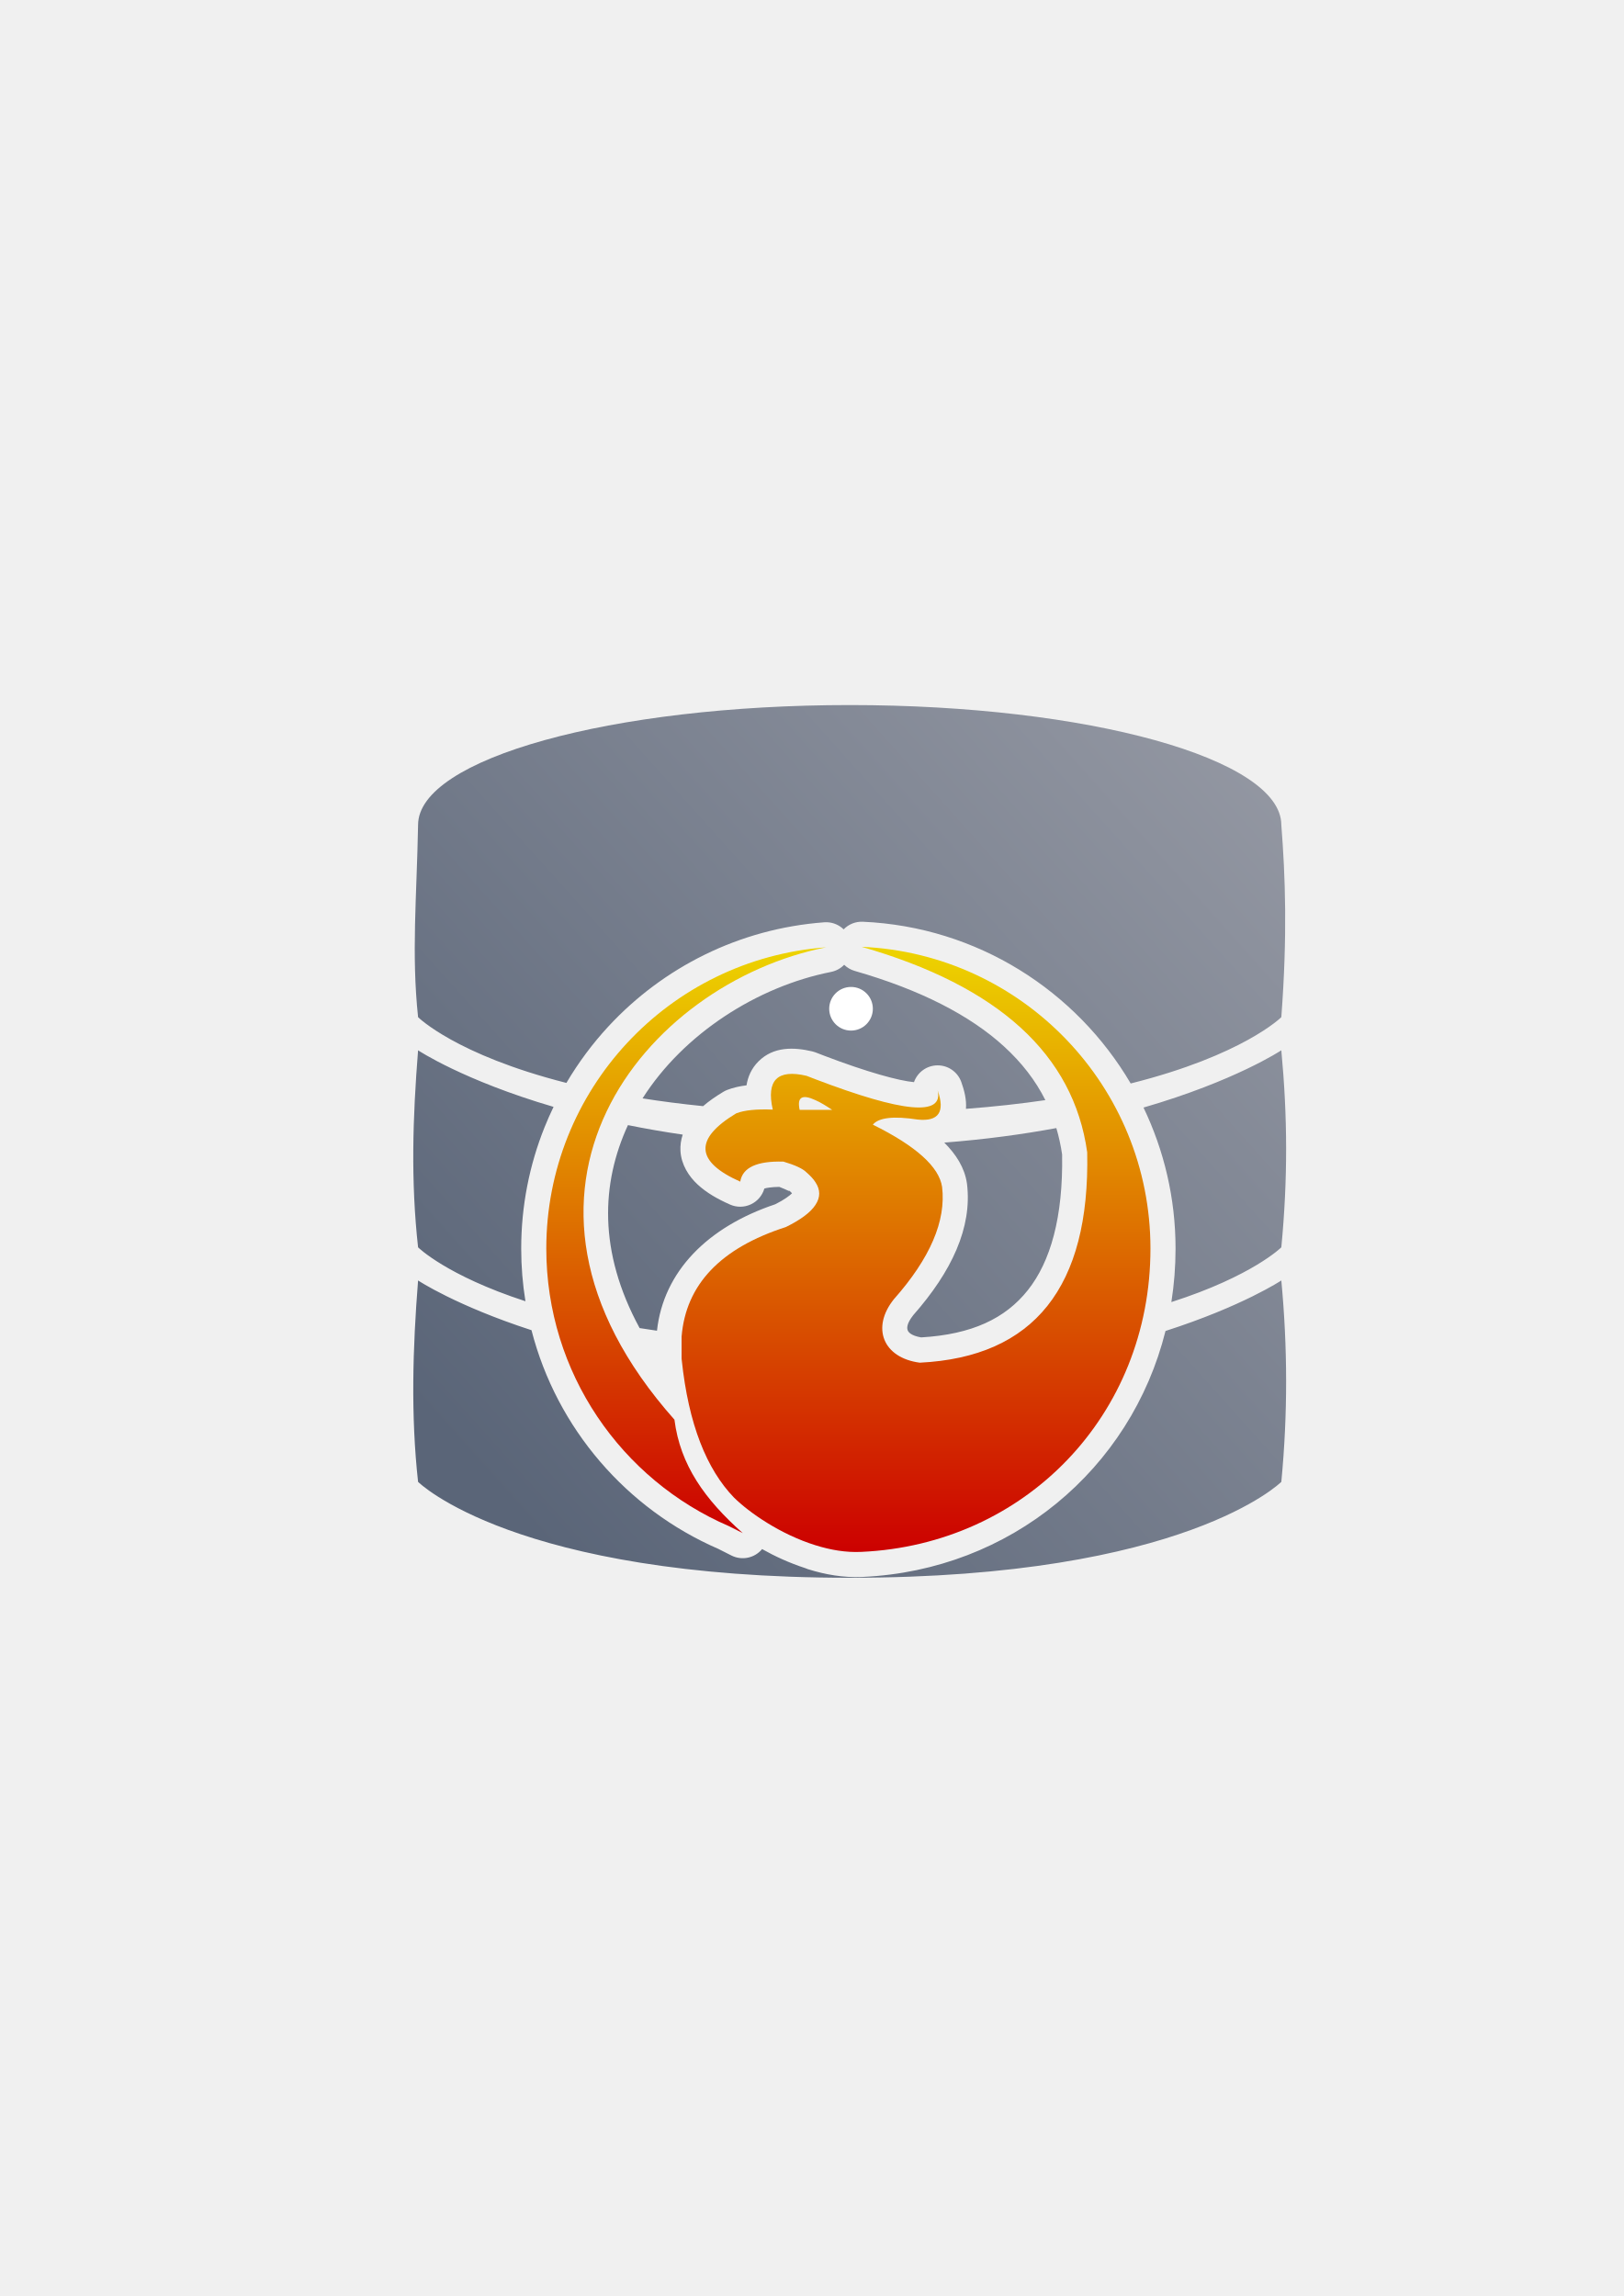
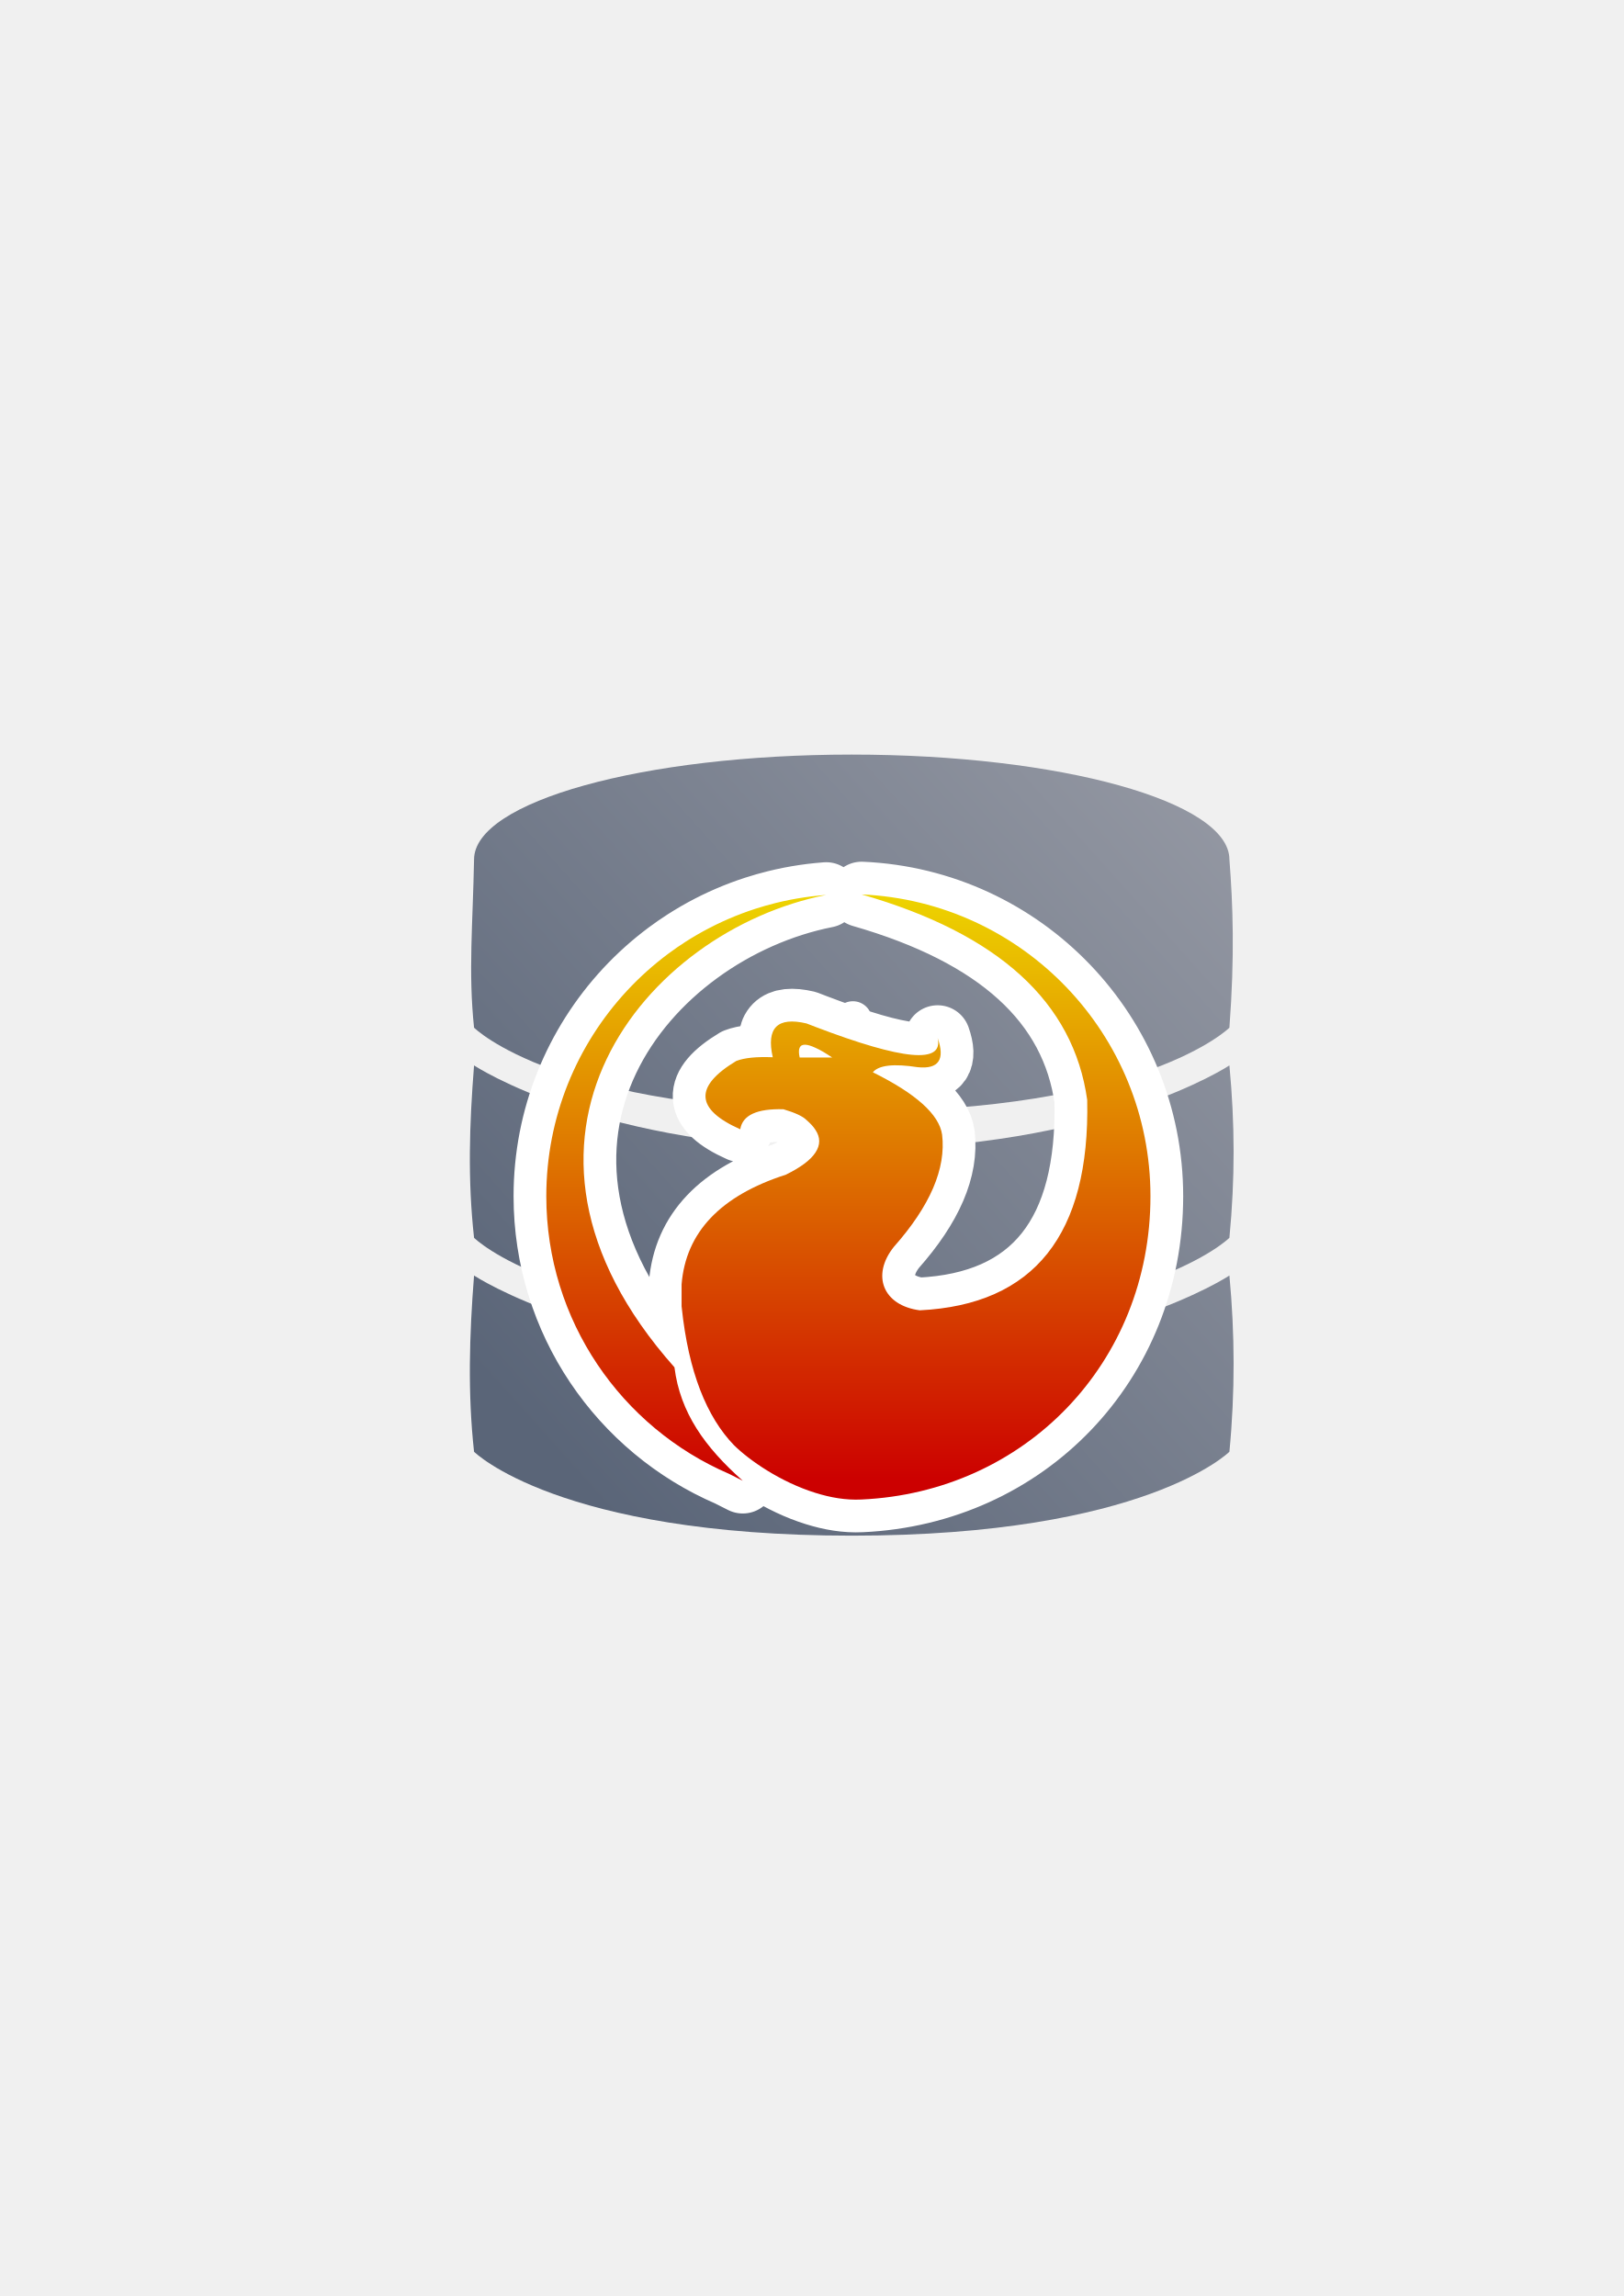
<svg xmlns="http://www.w3.org/2000/svg" xmlns:xlink="http://www.w3.org/1999/xlink" width="210mm" height="297mm" viewBox="0 0 744.094 1052.362" id="svg2" version="1.1">
  <defs id="defs4">
-     <linearGradient id="linearGradient4191">
-       <stop style="stop-color:#9397a2;stop-opacity:1;" offset="0" id="stop4193" />
-       <stop style="stop-color:#5a6578;stop-opacity:1" offset="1" id="stop4195" />
-     </linearGradient>
    <linearGradient id="linearGradient2224">
      <stop id="stop2226" offset="0" style="stop-color:#7c7c7c;stop-opacity:1;" />
      <stop id="stop2228" offset="1" style="stop-color:#b8b8b8;stop-opacity:1;" />
    </linearGradient>
    <linearGradient id="linearGradient15218">
      <stop id="stop15220" offset="0" style="stop-color:#eeeeef;stop-opacity:1;" />
      <stop id="stop2736" offset="0.599" style="stop-color:#d3d7cf;stop-opacity:1;" />
      <stop id="stop2738" offset="0.828" style="stop-color:#ffffff;stop-opacity:1;" />
      <stop id="stop15222" offset="1" style="stop-color:#d3d7cf;stop-opacity:1;" />
    </linearGradient>
    <pattern y="0" x="0" height="6" width="6" patternUnits="userSpaceOnUse" id="EMFhbasepattern" />
    <pattern y="0" x="0" height="6" width="6" patternUnits="userSpaceOnUse" id="EMFhbasepattern-5" />
-     <linearGradient xlink:href="#linearGradient4191" id="linearGradient4197" x1="590" y1="362.226" x2="229.103" y2="686.081" gradientUnits="userSpaceOnUse" />
-     <linearGradient gradientTransform="matrix(0.8116025,0,0,0.8116025,244.3913,428.4169)" gradientUnits="userSpaceOnUse" id="linearGradient13108" x1="86.364" x2="86.364" xlink:href="#XMLID_2_-4" y1="337.96" y2="7.121" />
+     <linearGradient gradientTransform="matrix(0.8116025,0,0,0.8116025,244.3913,404.4169)" gradientUnits="userSpaceOnUse" id="linearGradient13108" x1="86.364" x2="86.364" xlink:href="#XMLID_2_-4" y1="337.96" y2="7.121" />
    <linearGradient gradientUnits="userSpaceOnUse" id="XMLID_2_-4" x1="216.108" x2="216.108" y1="348.988" y2="7.277">
      <stop id="stop12094-0" offset="0" style="stop-color:#cc0000;stop-opacity:1;" />
      <stop id="stop12096-9" offset="1" style="stop-color:#edd400;stop-opacity:1;" />
    </linearGradient>
-     <linearGradient gradientTransform="matrix(0.8116025,0,0,0.8116025,244.3913,428.4169)" gradientUnits="userSpaceOnUse" id="linearGradient13105" x1="216.108" x2="216.108" xlink:href="#XMLID_2_-4" y1="348.988" y2="7.277" />
+     <linearGradient xlink:href="#linearGradient4191" id="linearGradient4197" x1="590" y1="362.226" x2="229.103" y2="686.081" gradientUnits="userSpaceOnUse" gradientTransform="matrix(0.875,0,0,0.875,49.674,66.39505)" />
+     <linearGradient id="linearGradient4191">
+       <stop style="stop-color:#9397a2;stop-opacity:1;" offset="0" id="stop4193" />
+       <stop style="stop-color:#5a6578;stop-opacity:1" offset="1" id="stop4195" />
+     </linearGradient>
  </defs>
  <g id="layer1">
+     <g id="g4159" transform="translate(-0.06900825,-3.299774)">
+       <path id="path4165" d="m 390.393,349.16 c -95.587,0 -173.076,21.525 -173.076,48.077 -0.558,29.431 -2.695,51.543 0,77.096 0,0 38.461,38.462 173.076,38.462 134.615,0 173.076,-38.462 173.076,-38.462 2.486,-33.055 1.601,-56.584 0,-77.096 0,-26.552 -77.489,-48.077 -173.076,-48.077 z M 217.317,491.622 c -2.16,27.193 -2.942,52.464 0,79.019 0,0 38.461,38.462 173.076,38.462 134.615,0 173.076,-38.462 173.076,-38.462 2.617,-27.25 2.511,-52.41 0,-79.019 0,0 -57.692,38.462 -173.076,38.462 -115.384,0 -173.076,-38.462 -173.076,-38.462 z m 0,96.308 c -2.16,27.193 -2.942,54.214 0,80.769 0,0 38.461,38.462 173.076,38.462 134.615,0 173.076,-38.462 173.076,-38.462 2.617,-27.25 2.511,-54.16 0,-80.769 0,0 -57.692,38.462 -173.076,38.462 -115.384,0 -173.076,-38.462 -173.076,-38.462 z" style="color:#000000;clip-rule:nonzero;display:inline;overflow:visible;visibility:visible;opacity:1;isolation:auto;mix-blend-mode:normal;color-interpolation:sRGB;color-interpolation-filters:linearRGB;solid-color:#000000;solid-opacity:1;fill:url(#linearGradient4197);fill-opacity:1;fill-rule:nonzero;stroke:none;stroke-width:3.6;stroke-linecap:butt;stroke-linejoin:round;stroke-miterlimit:4;stroke-dasharray:none;stroke-dashoffset:0;stroke-opacity:1;color-rendering:auto;image-rendering:auto;shape-rendering:auto;text-rendering:auto;enable-background:accumulate" />
+       <circle r="8.75" cy="470.962" cx="390.924" id="path4199-2" style="color:#000000;clip-rule:nonzero;display:inline;overflow:visible;visibility:visible;opacity:1;isolation:auto;mix-blend-mode:normal;color-interpolation:sRGB;color-interpolation-filters:linearRGB;solid-color:#000000;solid-opacity:1;fill:#ffffff;fill-opacity:1;fill-rule:nonzero;stroke:none;stroke-width:3.6;stroke-linecap:butt;stroke-linejoin:round;stroke-miterlimit:4;stroke-dasharray:none;stroke-dashoffset:0;stroke-opacity:1;color-rendering:auto;image-rendering:auto;shape-rendering:auto;text-rendering:auto;enable-background:accumulate" />
+     </g>
    <rect style="opacity:1;fill:none;fill-opacity:1;stroke:none;stroke-width:23;stroke-linecap:butt;stroke-linejoin:round;stroke-miterlimit:4;stroke-dasharray:none;stroke-opacity:1" id="rect4160" width="400" height="400" x="190" y="322.362" />
-     <path style="color:#000000;clip-rule:nonzero;display:inline;overflow:visible;visibility:visible;opacity:1;isolation:auto;mix-blend-mode:normal;color-interpolation:sRGB;color-interpolation-filters:linearRGB;solid-color:#000000;solid-opacity:1;fill:url(#linearGradient4197);fill-opacity:1;fill-rule:nonzero;stroke:none;stroke-width:3.6;stroke-linecap:butt;stroke-linejoin:round;stroke-miterlimit:4;stroke-dasharray:none;stroke-dashoffset:0;stroke-opacity:1;color-rendering:auto;image-rendering:auto;shape-rendering:auto;text-rendering:auto;enable-background:accumulate" d="M 389.393 323.16 C 280.15 323.16 191.592 347.76 191.592 378.105 C 190.954 411.741 188.511 437.011 191.592 466.215 C 191.592 466.215 208.853 483.464 259.562 496.352 C 265.089 486.975 271.594 478.232 278.969 470.291 C 282.087 466.933 285.36 463.717 288.773 460.654 C 292.187 457.591 295.742 454.681 299.43 451.936 C 303.117 449.19 306.936 446.609 310.877 444.203 C 314.818 441.798 318.88 439.568 323.053 437.525 C 327.225 435.483 331.509 433.627 335.893 431.971 C 344.66 428.657 353.828 426.138 363.312 424.504 C 368.055 423.687 372.876 423.09 377.766 422.727 A 11.501 11.501 0 0 1 379.115 422.709 A 11.501 11.501 0 0 1 386.619 425.971 A 11.501 11.501 0 0 1 395.371 422.473 C 447.885 424.796 493.211 454.1 518.166 496.607 C 569.673 483.693 587.193 466.215 587.193 466.215 C 590.034 428.437 589.023 401.548 587.193 378.105 C 587.193 347.76 498.635 323.16 389.393 323.16 z M 386.855 442.203 A 11.501 11.501 0 0 1 380.846 445.479 C 346.967 452.168 313.219 473.873 294.459 503.438 C 303.049 504.795 312.293 505.997 322.209 506.998 C 324.915 504.654 328.001 502.527 331.486 500.428 A 11.501 11.501 0 0 1 333.293 499.545 C 336.135 498.452 339.055 497.835 342.104 497.457 C 342.742 493.51 344.342 489.739 347.574 486.498 C 354.479 479.574 363.873 479.929 372.258 481.906 A 11.501 11.501 0 0 1 373.656 482.33 C 375.125 482.881 376.489 483.416 377.807 483.932 C 377.811 483.933 377.812 483.935 377.816 483.936 C 397.462 491.427 411.891 495.359 418.85 495.998 A 11.501 11.501 0 0 1 440.527 495.914 C 441.891 499.755 443.01 503.949 442.664 508.234 C 455.869 507.224 467.972 505.859 479.059 504.238 C 474.551 495.223 468.252 487.05 459.971 479.502 C 444.505 465.407 421.873 453.68 391.689 445.016 A 11.501 11.501 0 0 1 386.855 442.203 z M 191.592 481.402 C 189.123 512.48 188.229 541.36 191.592 571.709 C 191.592 571.709 204.536 584.599 240.795 596.42 C 239.52 588.557 238.852 580.493 238.852 572.277 C 238.852 552.683 242.644 533.904 249.555 516.664 C 250.824 513.499 252.201 510.386 253.676 507.328 C 212.296 495.195 191.592 481.402 191.592 481.402 z M 587.193 481.402 C 587.193 481.402 566.131 495.434 524.031 507.643 C 533.444 527.254 538.719 549.186 538.719 572.277 C 538.719 580.652 538.057 588.84 536.803 596.803 C 573.964 584.88 587.193 571.709 587.193 571.709 C 590.184 540.566 590.063 511.813 587.193 481.402 z M 287.771 515.695 C 275.56 542.194 274.043 573.627 293.121 608.721 C 295.708 609.137 298.366 609.538 301.072 609.926 C 304.054 582.781 324.209 562.384 355.246 551.982 C 359.618 549.807 361.852 547.988 362.957 546.959 C 362.628 546.599 362.649 546.556 361.949 545.947 A 11.501 11.501 0 0 1 361.369 545.408 C 362.634 546.673 360.568 545.27 357.133 544 C 353.555 544.057 351.155 544.464 350.279 544.773 A 11.501 11.501 0 0 1 334.559 552.107 C 328.679 549.492 323.776 546.684 319.709 542.922 C 315.642 539.16 312.194 533.818 311.834 527.539 C 311.683 524.914 312.089 522.397 312.869 520.045 C 304.005 518.763 295.663 517.289 287.771 515.695 z M 484.088 517.047 C 468.693 519.901 451.579 522.243 432.736 523.705 C 438.056 529.033 442.055 535.113 443.115 542.396 A 11.501 11.501 0 0 1 443.154 542.68 C 445.557 562.65 436.144 582.758 418.572 602.732 C 415.248 606.898 415.649 608.938 415.99 609.785 C 416.311 610.582 417.471 612.187 422.135 612.99 C 445.391 611.626 460.692 604.335 471.012 591.363 C 481.423 578.277 487.228 557.92 486.734 529.127 C 486.121 524.939 485.231 520.924 484.088 517.047 z M 418.572 602.732 C 418.588 602.712 418.599 602.696 418.615 602.676 L 418.26 603.098 C 418.367 602.976 418.465 602.854 418.572 602.732 z M 339.027 523.113 C 337.386 524.333 336.144 525.407 335.492 526.156 C 335.616 526.267 335.916 526.445 336.068 526.568 C 337.362 525.547 338.732 524.664 340.146 524.01 C 340.671 523.767 341.201 523.563 341.73 523.354 C 340.825 523.276 339.924 523.195 339.027 523.113 z M 394.107 525.334 C 392.542 525.347 390.977 525.357 389.393 525.357 C 387.987 525.357 386.6 525.346 385.209 525.336 L 385.209 539.881 C 386.723 544.447 386.723 549.68 385.209 554.246 L 385.209 615.648 C 386.601 615.656 387.982 615.666 389.393 615.666 C 390.865 615.666 392.308 615.654 393.76 615.646 C 391.26 606.441 394.24 596.303 400.68 588.279 A 11.501 11.501 0 0 1 401.035 587.857 C 416.348 570.549 421.558 556.612 420.328 545.648 C 420.174 544.701 419.145 542.174 415.1 538.531 C 411.004 534.843 404.207 530.396 394.898 525.783 A 11.501 11.501 0 0 1 394.107 525.334 z M 509.693 533.754 C 509.516 563.511 503.163 587.891 489.01 605.682 C 488.223 606.671 487.408 607.63 486.576 608.57 C 495.84 607.058 504.342 605.37 512.125 603.568 C 514.474 593.621 515.719 583.152 515.719 572.277 C 515.719 558.846 513.563 545.923 509.693 533.754 z M 362.209 573.885 C 336.389 582.513 325.717 594.355 323.92 612.664 C 335.713 613.818 348.45 614.686 362.209 615.184 L 362.209 573.885 z M 191.592 586.896 C 189.123 617.974 188.229 648.856 191.592 679.205 C 191.592 679.205 235.547 723.16 389.393 723.16 C 543.238 723.16 587.193 679.205 587.193 679.205 C 590.184 648.062 590.063 617.307 587.193 586.896 C 587.193 586.896 569.47 598.68 534.117 610.045 C 518.262 673.545 463.086 719.691 395.316 722.781 C 395.313 722.781 395.312 722.781 395.309 722.781 C 386.549 723.215 378.144 721.694 370.307 719.24 C 370.306 719.24 370.304 719.241 370.303 719.24 C 370.291 719.236 370.279 719.234 370.268 719.23 A 11.501 11.501 0 0 1 369.059 718.76 C 361.874 716.424 355.21 713.375 349.246 710.021 A 11.501 11.501 0 0 1 335.219 712.973 L 329.178 709.922 C 287.137 691.683 255.148 654.732 243.568 609.691 C 208.947 598.437 191.592 586.896 191.592 586.896 z M 329.178 709.922 C 329.321 709.984 329.46 710.054 329.604 710.115 L 328.967 709.816 L 329.178 709.922 z M 265.67 603.07 C 265.693 603.163 265.721 603.253 265.744 603.346 C 265.758 603.349 265.771 603.352 265.785 603.355 C 265.748 603.261 265.707 603.165 265.67 603.07 z M 270.115 617.246 C 276.674 634.591 286.895 650.119 299.883 662.869 C 299.254 660.567 298.763 658.193 298.342 655.781 C 287.415 643.115 278.835 630.39 272.342 617.779 C 271.602 617.601 270.845 617.426 270.115 617.246 z M 508.029 617.4 C 494.968 620.601 480.311 623.515 464.016 625.807 C 451.94 631.885 437.78 635.292 422.072 636.062 A 11.501 11.501 0 0 1 420.012 635.979 C 414.543 635.26 409.39 633.431 405.064 630.635 C 399.945 630.773 394.728 630.854 389.393 630.854 C 387.987 630.854 386.6 630.84 385.209 630.83 L 385.209 699.188 C 388.282 699.696 391.286 699.954 394.174 699.811 A 11.501 11.501 0 0 1 394.225 699.809 C 447.629 697.391 491.061 664.755 508.029 617.4 z M 324.453 627.07 C 327.75 652.188 335.208 668.553 344.492 678.25 C 347.838 681.549 354.481 686.368 362.209 690.629 L 362.209 630.207 C 348.837 629.572 336.253 628.49 324.453 627.07 z " id="path4165" />
-     <circle style="color:#000000;clip-rule:nonzero;display:inline;overflow:visible;visibility:visible;opacity:1;isolation:auto;mix-blend-mode:normal;color-interpolation:sRGB;color-interpolation-filters:linearRGB;solid-color:#000000;solid-opacity:1;fill:#ffffff;fill-opacity:1;fill-rule:nonzero;stroke:none;stroke-width:3.6;stroke-linecap:butt;stroke-linejoin:round;stroke-miterlimit:4;stroke-dasharray:none;stroke-dashoffset:0;stroke-opacity:1;color-rendering:auto;image-rendering:auto;shape-rendering:auto;text-rendering:auto;enable-background:accumulate" id="path4199" cx="390" cy="462.362" r="10" />
-     <path style="clip-rule:evenodd;fill:url(#linearGradient13108);fill-opacity:1;fill-rule:evenodd" id="path12091-4" d="m 309.079,650.699 c 2.63,20.861 13.966,36.581 31.321,52.007 l -6.253,-3.155 C 284.829,678.338 250.352,629.31 250.352,572.278 c 0,-72.46 55.923,-132.707 128.266,-138.083 -72.343,5.376 -128.266,65.623 -128.266,138.083 0,-72.46 55.923,-132.707 128.266,-138.083 -82.861,16.362 -162.275,112.079 -69.538,216.503 z" />
-     <path style="clip-rule:evenodd;fill:url(#linearGradient13105);fill-rule:evenodd" id="path12098-1" d="m 498.235,528.16 c -6.253,-44.82 -40.672,-76.2 -103.373,-94.198 73.979,3.272 132.357,64.279 132.357,138.317 0,76.492 -57.617,135.628 -132.474,139.018 -7.071,0.351 -14.141,-0.877 -21.037,-3.039 l 0,-156.022 c 2.279,-3.448 2.279,-6.895 0,-10.343 l 0,-33.191 7.655,0 c -2.98,-1.987 -5.493,-3.506 -7.655,-4.441 l 0,-9.583 c 40.145,15.31 58.787,17.063 55.982,5.084 3.505,9.876 0.467,14.375 -9.116,13.382 -11.044,-1.695 -17.881,-0.935 -20.569,2.337 19.81,9.817 30.386,19.342 31.73,28.575 1.87,15.544 -5.493,32.665 -22.089,51.423 -10.46,13.032 -5.025,26.88 11.862,29.1 52.415,-2.571 78.011,-34.768 76.726,-96.418 z M 373.709,708.257 c -16.011,-4.966 -30.386,-14.959 -37.399,-21.913 -12.388,-12.856 -20.803,-33.425 -23.9,-63.11 0,-0.175 -0.058,-0.351 -0.058,-0.525 l 0,-10.052 c 1.928,-23.842 17.823,-40.613 47.8,-50.254 6.778,-3.331 11.336,-6.72 13.557,-10.168 l 0,156.022 z m 0,-166.366 c -0.935,-1.519 -2.396,-3.039 -4.207,-4.616 -1.636,-1.636 -5.142,-3.272 -10.46,-4.85 -12.155,-0.351 -18.758,2.688 -19.81,9.174 -20.628,-9.174 -21.212,-19.634 -1.812,-31.321 3.798,-1.461 9.35,-1.987 16.713,-1.695 -3.039,-13.44 2.104,-18.641 15.485,-15.485 1.402,0.526 2.746,1.052 4.09,1.578 l 0,9.583 c -6.136,-2.863 -8.532,-1.402 -7.246,4.441 l 7.246,0 0,33.191 0,0 z" />
+     <path id="path4176" d="m 394.863,409.961 c 62.701,17.998 97.12,49.379 103.373,94.199 1.286,61.649 -24.312,93.845 -76.727,96.416 -16.888,-2.22 -22.323,-16.068 -11.863,-29.1 16.596,-18.758 23.96,-35.878 22.09,-51.422 -1.344,-9.233 -11.921,-18.759 -31.73,-28.576 2.688,-3.272 9.524,-4.031 20.568,-2.336 9.583,0.993 12.623,-3.507 9.117,-13.383 2.805,11.979 -15.837,10.226 -55.982,-5.084 -1.344,-0.526 -2.687,-1.052 -4.09,-1.578 -13.382,-3.155 -18.525,2.046 -15.486,15.486 -7.363,-0.292 -12.915,0.234 -16.713,1.695 -19.401,11.687 -18.815,22.146 1.812,31.32 1.052,-6.486 7.654,-9.524 19.809,-9.174 5.318,1.578 8.825,3.213 10.461,4.85 1.811,1.578 3.272,3.098 4.207,4.617 2.279,3.448 2.279,6.894 0,10.342 -2.221,3.448 -6.778,6.837 -13.557,10.168 -29.977,9.642 -45.872,26.412 -47.801,50.254 l 0,10.053 c 0,0.174 0.059,0.35 0.059,0.525 3.097,29.685 11.512,50.254 23.9,63.109 7.012,6.954 21.387,16.948 37.398,21.914 6.895,2.162 13.966,3.39 21.037,3.039 74.857,-3.389 132.473,-62.528 132.473,-139.02 0,-74.038 -58.376,-135.044 -132.355,-138.316 z m -16.246,0.234 c -1.13,0.084 -2.257,0.182 -3.379,0.293 -2.244,0.221 -4.472,0.494 -6.682,0.82 -1.105,0.163 -2.205,0.339 -3.301,0.527 -2.192,0.377 -4.366,0.805 -6.52,1.283 -1.077,0.239 -2.148,0.49 -3.215,0.754 -3.201,0.791 -6.356,1.692 -9.461,2.699 -1.035,0.336 -2.066,0.682 -3.09,1.041 -1.024,0.359 -2.042,0.729 -3.055,1.111 -1.012,0.382 -2.019,0.777 -3.02,1.182 -1.001,0.405 -1.996,0.821 -2.984,1.248 -0.989,0.427 -1.971,0.865 -2.947,1.314 -1.952,0.899 -3.878,1.841 -5.779,2.826 -3.802,1.97 -7.5,4.109 -11.082,6.408 -2.687,1.725 -5.308,3.54 -7.861,5.439 -0.851,0.633 -1.696,1.276 -2.531,1.928 -0.836,0.652 -1.662,1.314 -2.482,1.984 -0.82,0.671 -1.633,1.35 -2.438,2.039 -0.804,0.689 -1.599,1.387 -2.387,2.094 -0.788,0.707 -1.567,1.422 -2.338,2.146 -3.084,2.897 -6.035,5.932 -8.842,9.096 -0.702,0.791 -1.395,1.59 -2.078,2.396 -1.367,1.614 -2.697,3.258 -3.99,4.934 -0.646,0.838 -1.285,1.683 -1.912,2.535 -0.627,0.853 -1.245,1.713 -1.854,2.58 -0.608,0.867 -1.206,1.742 -1.795,2.623 -0.588,0.881 -1.166,1.769 -1.734,2.664 -0.569,0.895 -1.127,1.798 -1.676,2.707 -0.548,0.909 -1.085,1.824 -1.613,2.746 -0.528,0.922 -1.046,1.852 -1.553,2.787 -0.507,0.935 -1.004,1.876 -1.49,2.824 -0.486,0.948 -0.961,1.903 -1.426,2.863 -0.464,0.96 -0.917,1.926 -1.359,2.898 -1.771,3.888 -3.366,7.87 -4.777,11.938 -0.353,1.017 -0.694,2.039 -1.023,3.066 -0.659,2.054 -1.272,4.129 -1.836,6.223 -0.282,1.047 -0.553,2.098 -0.811,3.154 -0.258,1.056 -0.505,2.118 -0.738,3.184 -0.234,1.065 -0.453,2.135 -0.662,3.209 -0.209,1.074 -0.406,2.152 -0.59,3.234 -0.184,1.082 -0.355,2.169 -0.514,3.26 -0.158,1.091 -0.303,2.185 -0.436,3.283 -0.133,1.098 -0.253,2.201 -0.359,3.307 -0.214,2.211 -0.376,4.437 -0.484,6.676 -0.054,1.12 -0.094,2.243 -0.121,3.369 -0.027,1.126 -0.041,2.255 -0.041,3.387 0,57.032 34.477,106.061 83.797,127.273 l 6.252,3.154 C 323.045,663.278 311.71,647.561 309.08,626.699 216.343,522.275 295.756,426.557 378.617,410.195 Z m -9.566,68.648 c 1.189,0.048 2.741,0.521 4.658,1.416 2.162,0.935 4.674,2.455 7.654,4.441 l -7.654,0 -7.246,0 c -0.884,-4.017 -0.027,-5.964 2.588,-5.857 z" style="clip-rule:evenodd;fill:url(#linearGradient13108);fill-opacity:1;fill-rule:evenodd;stroke:#ffffff;stroke-linejoin:round;stroke-width:30;stroke-miterlimit:4;stroke-dasharray:none" />
+     <path style="clip-rule:evenodd;fill:url(#linearGradient13108);fill-opacity:1;fill-rule:evenodd" d="m 394.863,409.961 c 62.701,17.998 97.12,49.379 103.373,94.199 1.286,61.649 -24.312,93.845 -76.727,96.416 -16.888,-2.22 -22.323,-16.068 -11.863,-29.1 16.596,-18.758 23.96,-35.878 22.09,-51.422 -1.344,-9.233 -11.921,-18.759 -31.73,-28.576 2.688,-3.272 9.524,-4.031 20.568,-2.336 9.583,0.993 12.623,-3.507 9.117,-13.383 2.805,11.979 -15.837,10.226 -55.982,-5.084 -1.344,-0.526 -2.687,-1.052 -4.09,-1.578 -13.382,-3.155 -18.525,2.046 -15.486,15.486 -7.363,-0.292 -12.915,0.234 -16.713,1.695 -19.401,11.687 -18.815,22.146 1.812,31.32 1.052,-6.486 7.654,-9.524 19.809,-9.174 5.318,1.578 8.825,3.213 10.461,4.85 1.811,1.578 3.272,3.098 4.207,4.617 2.279,3.448 2.279,6.894 0,10.342 -2.221,3.448 -6.778,6.837 -13.557,10.168 -29.977,9.642 -45.872,26.412 -47.801,50.254 l 0,10.053 c 0,0.174 0.059,0.35 0.059,0.525 3.097,29.685 11.512,50.254 23.9,63.109 7.012,6.954 21.387,16.948 37.398,21.914 6.895,2.162 13.966,3.39 21.037,3.039 74.857,-3.389 132.473,-62.528 132.473,-139.02 0,-74.038 -58.376,-135.044 -132.355,-138.316 z m -16.246,0.234 c -1.13,0.084 -2.257,0.182 -3.379,0.293 -2.244,0.221 -4.472,0.494 -6.682,0.82 -1.105,0.163 -2.205,0.339 -3.301,0.527 -2.192,0.377 -4.366,0.805 -6.52,1.283 -1.077,0.239 -2.148,0.49 -3.215,0.754 -3.201,0.791 -6.356,1.692 -9.461,2.699 -1.035,0.336 -2.066,0.682 -3.09,1.041 -1.024,0.359 -2.042,0.729 -3.055,1.111 -1.012,0.382 -2.019,0.777 -3.02,1.182 -1.001,0.405 -1.996,0.821 -2.984,1.248 -0.989,0.427 -1.971,0.865 -2.947,1.314 -1.952,0.899 -3.878,1.841 -5.779,2.826 -3.802,1.97 -7.5,4.109 -11.082,6.408 -2.687,1.725 -5.308,3.54 -7.861,5.439 -0.851,0.633 -1.696,1.276 -2.531,1.928 -0.836,0.652 -1.662,1.314 -2.482,1.984 -0.82,0.671 -1.633,1.35 -2.438,2.039 -0.804,0.689 -1.599,1.387 -2.387,2.094 -0.788,0.707 -1.567,1.422 -2.338,2.146 -3.084,2.897 -6.035,5.932 -8.842,9.096 -0.702,0.791 -1.395,1.59 -2.078,2.396 -1.367,1.614 -2.697,3.258 -3.99,4.934 -0.646,0.838 -1.285,1.683 -1.912,2.535 -0.627,0.853 -1.245,1.713 -1.854,2.58 -0.608,0.867 -1.206,1.742 -1.795,2.623 -0.588,0.881 -1.166,1.769 -1.734,2.664 -0.569,0.895 -1.127,1.798 -1.676,2.707 -0.548,0.909 -1.085,1.824 -1.613,2.746 -0.528,0.922 -1.046,1.852 -1.553,2.787 -0.507,0.935 -1.004,1.876 -1.49,2.824 -0.486,0.948 -0.961,1.903 -1.426,2.863 -0.464,0.96 -0.917,1.926 -1.359,2.898 -1.771,3.888 -3.366,7.87 -4.777,11.938 -0.353,1.017 -0.694,2.039 -1.023,3.066 -0.659,2.054 -1.272,4.129 -1.836,6.223 -0.282,1.047 -0.553,2.098 -0.811,3.154 -0.258,1.056 -0.505,2.118 -0.738,3.184 -0.234,1.065 -0.453,2.135 -0.662,3.209 -0.209,1.074 -0.406,2.152 -0.59,3.234 -0.184,1.082 -0.355,2.169 -0.514,3.26 -0.158,1.091 -0.303,2.185 -0.436,3.283 -0.133,1.098 -0.253,2.201 -0.359,3.307 -0.214,2.211 -0.376,4.437 -0.484,6.676 -0.054,1.12 -0.094,2.243 -0.121,3.369 -0.027,1.126 -0.041,2.255 -0.041,3.387 0,57.032 34.477,106.061 83.797,127.273 l 6.252,3.154 C 323.045,663.278 311.71,647.561 309.08,626.699 216.343,522.275 295.756,426.557 378.617,410.195 Z m -9.566,68.648 c 1.189,0.048 2.741,0.521 4.658,1.416 2.162,0.935 4.674,2.455 7.654,4.441 l -7.654,0 -7.246,0 c -0.884,-4.017 -0.027,-5.964 2.588,-5.857 z" id="path12091-4" />
  </g>
</svg>
